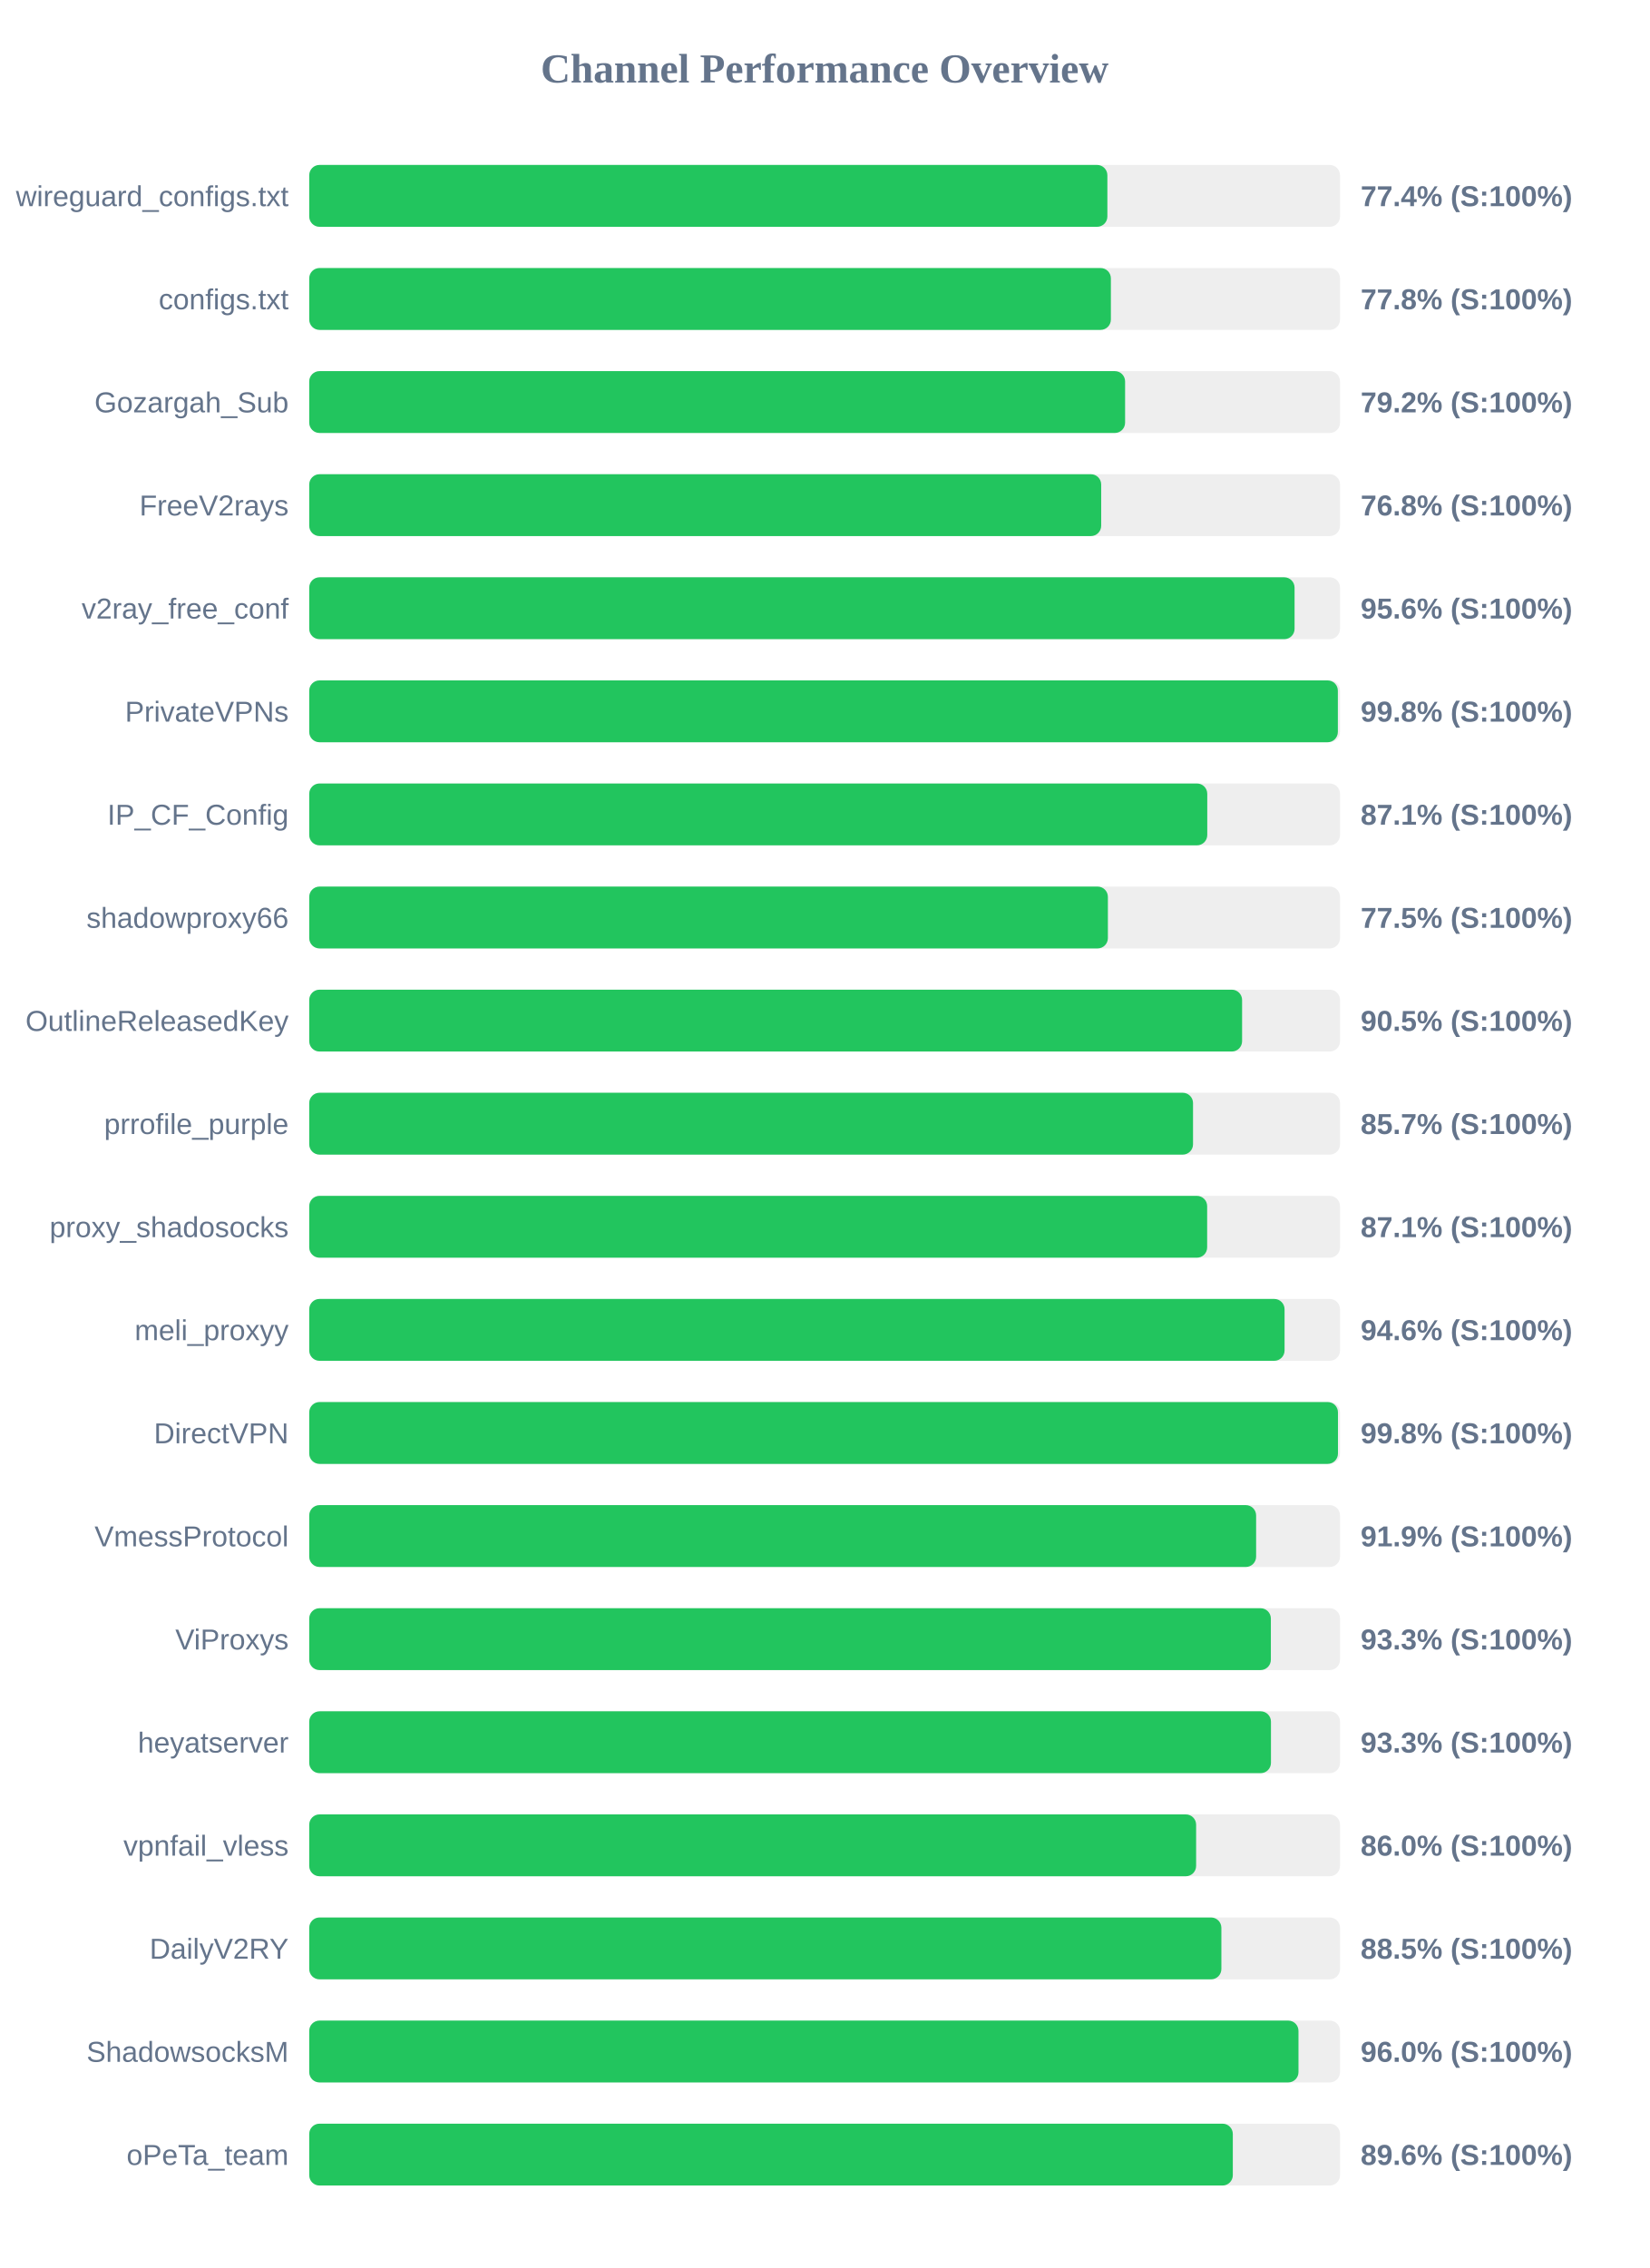
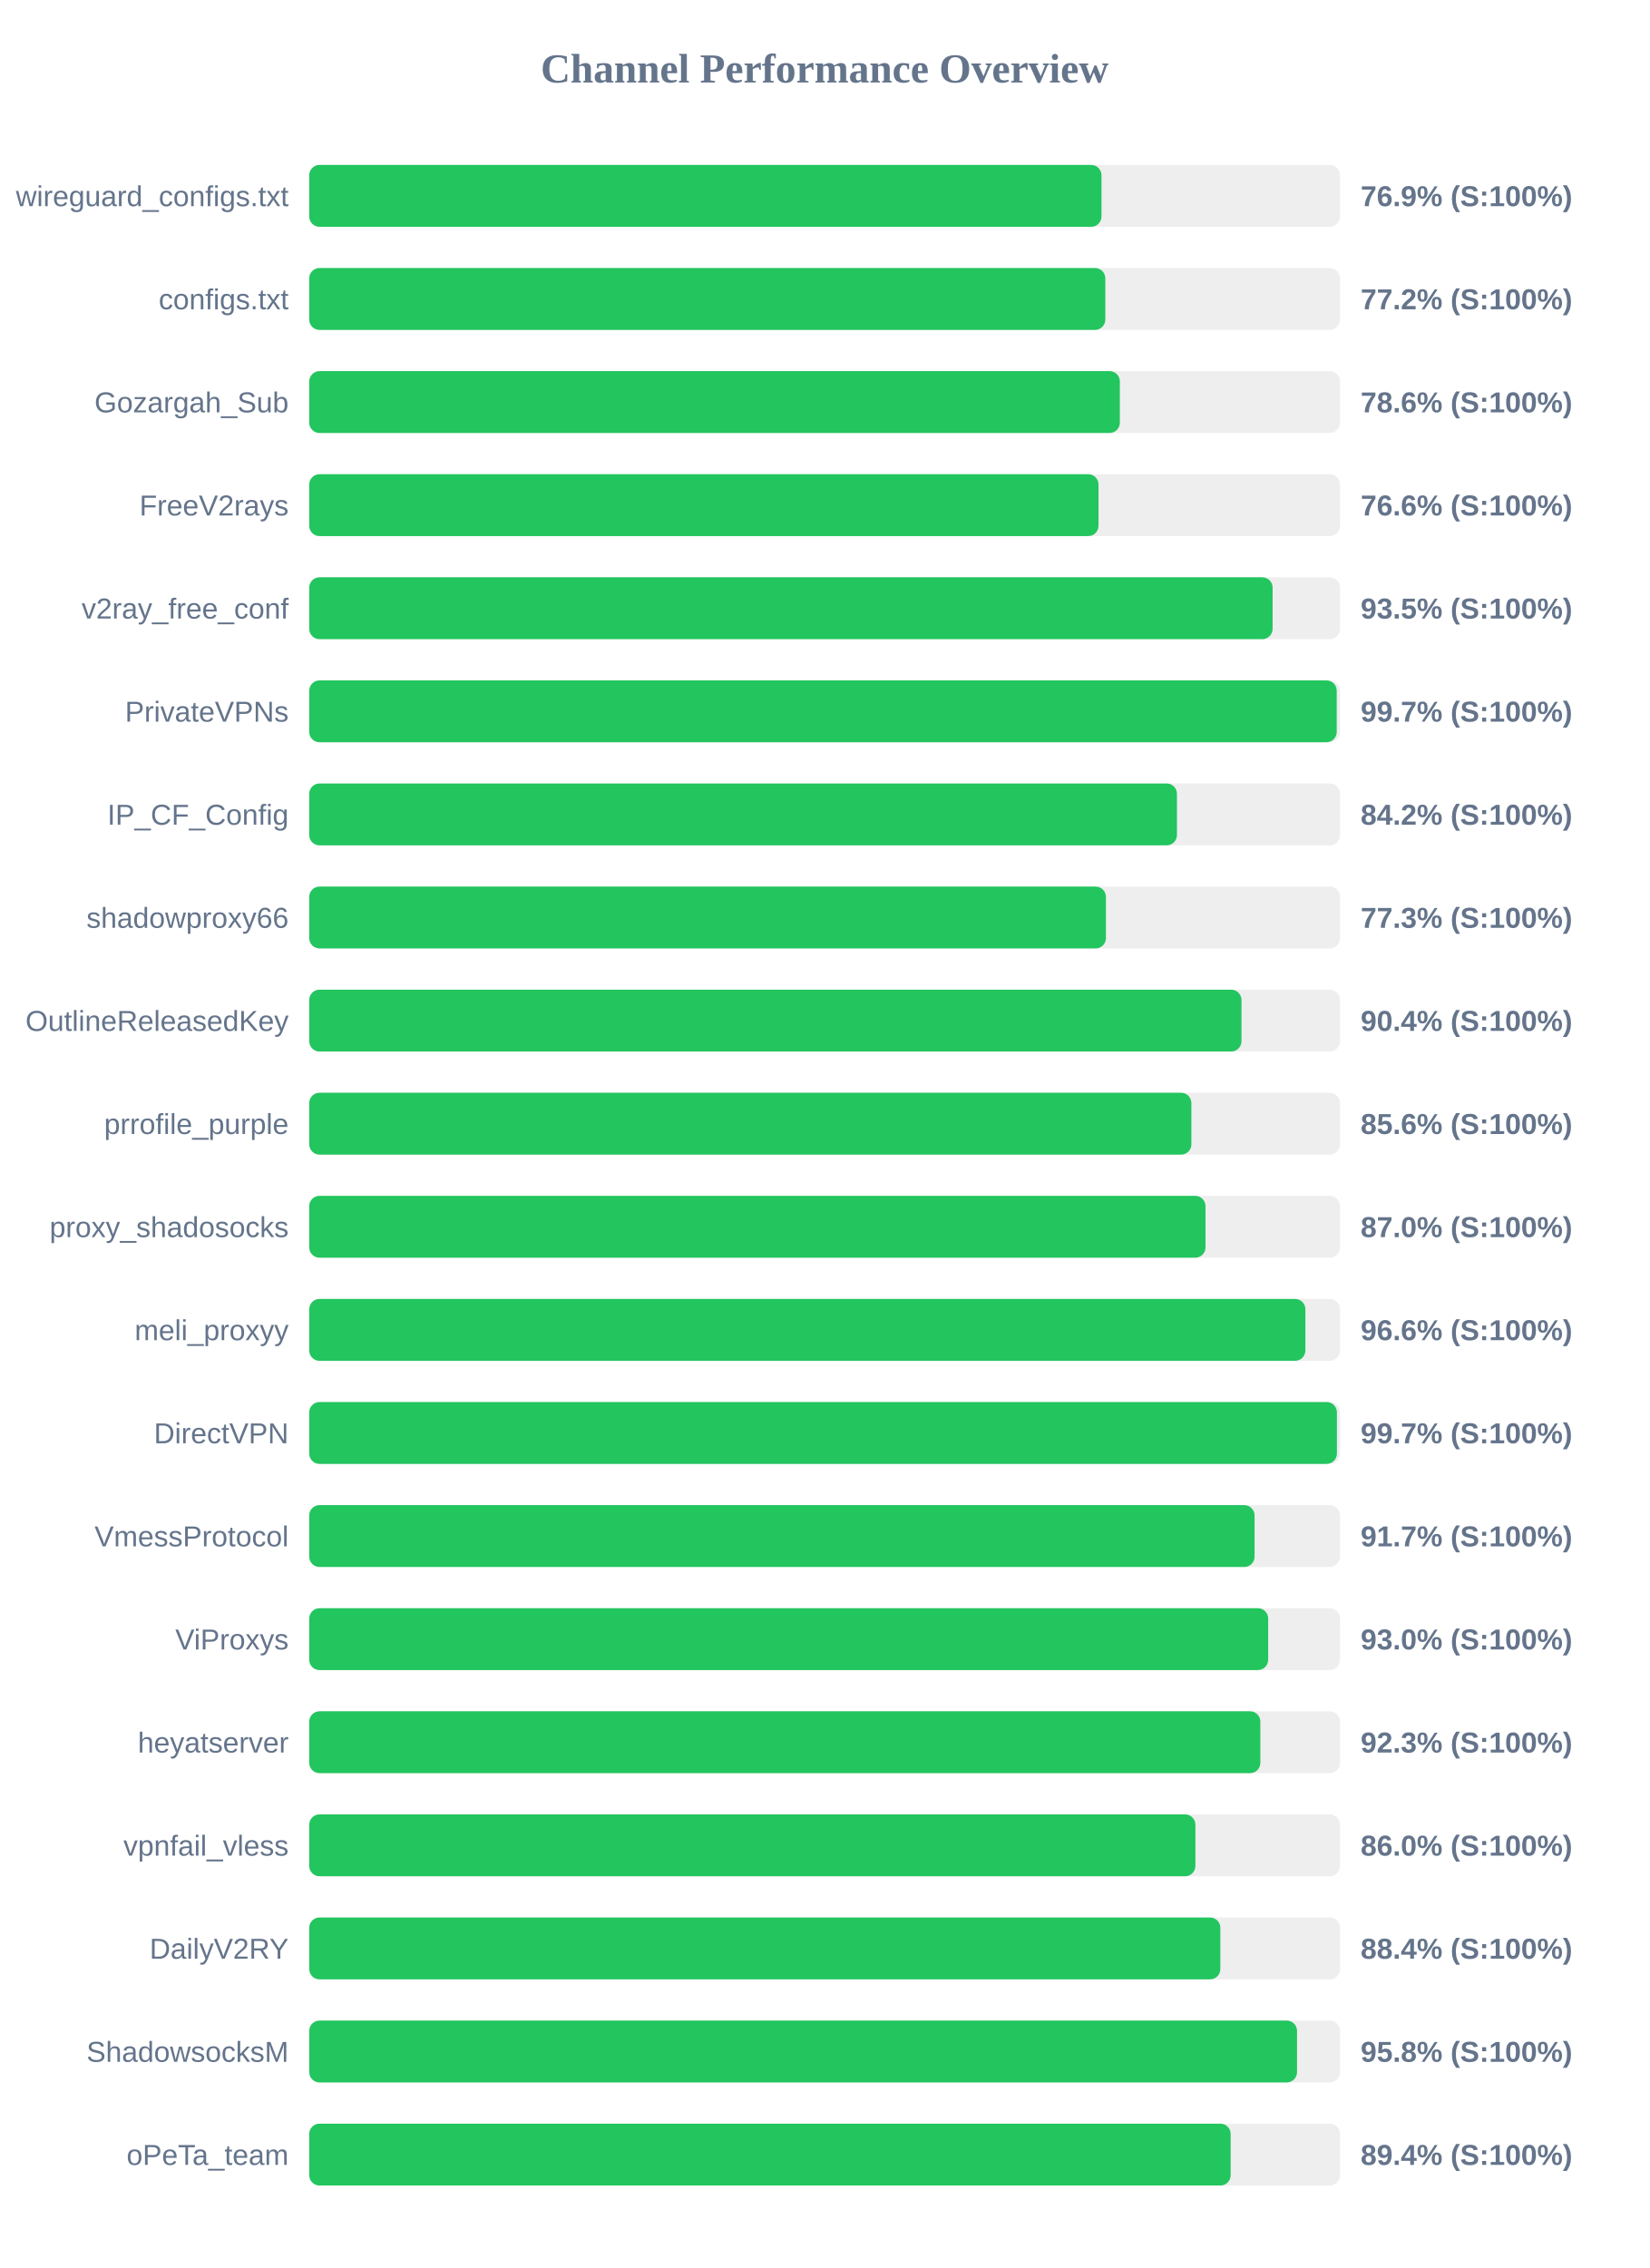
<svg xmlns="http://www.w3.org/2000/svg" width="800" height="1100" version="1.1">
  <style>
        .row { font: 14px Arial; fill: #64748b; }
        .score { font: bold 14px Arial; fill: #64748b; }
    </style>
  <text x="400" y="40" text-anchor="middle" font-size="20px" font-weight="bold" fill="#64748b">Channel Performance Overview</text>
  <rect x="150" y="80" width="500" height="30" fill="#eee" rx="5" />
-   <rect x="150" y="80" width="387.15" height="30" fill="#22c55e" rx="5" />
+   <rect x="150" y="80" width="384.3" height="30" fill="#22c55e" rx="5" />
  <text x="140" y="100" text-anchor="end" class="row">wireguard_configs.txt</text>
-   <text x="660" y="100" text-anchor="start" class="score">77.4% (S:100%)</text>
+   <text x="660" y="100" text-anchor="start" class="score">76.9% (S:100%)</text>
  <rect x="150" y="130" width="500" height="30" fill="#eee" rx="5" />
-   <rect x="150" y="130" width="388.85" height="30" fill="#22c55e" rx="5" />
+   <rect x="150" y="130" width="386.15" height="30" fill="#22c55e" rx="5" />
  <text x="140" y="150" text-anchor="end" class="row">configs.txt</text>
-   <text x="660" y="150" text-anchor="start" class="score">77.8% (S:100%)</text>
+   <text x="660" y="150" text-anchor="start" class="score">77.2% (S:100%)</text>
  <rect x="150" y="180" width="500" height="30" fill="#eee" rx="5" />
-   <rect x="150" y="180" width="395.75" height="30" fill="#22c55e" rx="5" />
+   <rect x="150" y="180" width="393.2" height="30" fill="#22c55e" rx="5" />
  <text x="140" y="200" text-anchor="end" class="row">Gozargah_Sub</text>
-   <text x="660" y="200" text-anchor="start" class="score">79.2% (S:100%)</text>
+   <text x="660" y="200" text-anchor="start" class="score">78.6% (S:100%)</text>
  <rect x="150" y="230" width="500" height="30" fill="#eee" rx="5" />
-   <rect x="150" y="230" width="384.15" height="30" fill="#22c55e" rx="5" />
+   <rect x="150" y="230" width="382.85" height="30" fill="#22c55e" rx="5" />
  <text x="140" y="250" text-anchor="end" class="row">FreeV2rays</text>
-   <text x="660" y="250" text-anchor="start" class="score">76.8% (S:100%)</text>
+   <text x="660" y="250" text-anchor="start" class="score">76.6% (S:100%)</text>
  <rect x="150" y="280" width="500" height="30" fill="#eee" rx="5" />
-   <rect x="150" y="280" width="477.95" height="30" fill="#22c55e" rx="5" />
+   <rect x="150" y="280" width="467.3" height="30" fill="#22c55e" rx="5" />
  <text x="140" y="300" text-anchor="end" class="row">v2ray_free_conf</text>
-   <text x="660" y="300" text-anchor="start" class="score">95.6% (S:100%)</text>
+   <text x="660" y="300" text-anchor="start" class="score">93.5% (S:100%)</text>
  <rect x="150" y="330" width="500" height="30" fill="#eee" rx="5" />
-   <rect x="150" y="330" width="498.95" height="30" fill="#22c55e" rx="5" />
+   <rect x="150" y="330" width="498.4" height="30" fill="#22c55e" rx="5" />
  <text x="140" y="350" text-anchor="end" class="row">PrivateVPNs</text>
-   <text x="660" y="350" text-anchor="start" class="score">99.8% (S:100%)</text>
+   <text x="660" y="350" text-anchor="start" class="score">99.7% (S:100%)</text>
  <rect x="150" y="380" width="500" height="30" fill="#eee" rx="5" />
-   <rect x="150" y="380" width="435.6" height="30" fill="#22c55e" rx="5" />
+   <rect x="150" y="380" width="420.9" height="30" fill="#22c55e" rx="5" />
  <text x="140" y="400" text-anchor="end" class="row">IP_CF_Config</text>
-   <text x="660" y="400" text-anchor="start" class="score">87.1% (S:100%)</text>
+   <text x="660" y="400" text-anchor="start" class="score">84.2% (S:100%)</text>
  <rect x="150" y="430" width="500" height="30" fill="#eee" rx="5" />
-   <rect x="150" y="430" width="387.4" height="30" fill="#22c55e" rx="5" />
+   <rect x="150" y="430" width="386.45" height="30" fill="#22c55e" rx="5" />
  <text x="140" y="450" text-anchor="end" class="row">shadowproxy66</text>
-   <text x="660" y="450" text-anchor="start" class="score">77.5% (S:100%)</text>
+   <text x="660" y="450" text-anchor="start" class="score">77.3% (S:100%)</text>
  <rect x="150" y="480" width="500" height="30" fill="#eee" rx="5" />
-   <rect x="150" y="480" width="452.5" height="30" fill="#22c55e" rx="5" />
+   <rect x="150" y="480" width="452.2" height="30" fill="#22c55e" rx="5" />
  <text x="140" y="500" text-anchor="end" class="row">OutlineReleasedKey</text>
-   <text x="660" y="500" text-anchor="start" class="score">90.5% (S:100%)</text>
+   <text x="660" y="500" text-anchor="start" class="score">90.4% (S:100%)</text>
  <rect x="150" y="530" width="500" height="30" fill="#eee" rx="5" />
-   <rect x="150" y="530" width="428.7" height="30" fill="#22c55e" rx="5" />
+   <rect x="150" y="530" width="427.9" height="30" fill="#22c55e" rx="5" />
  <text x="140" y="550" text-anchor="end" class="row">prrofile_purple</text>
-   <text x="660" y="550" text-anchor="start" class="score">85.7% (S:100%)</text>
+   <text x="660" y="550" text-anchor="start" class="score">85.6% (S:100%)</text>
  <rect x="150" y="580" width="500" height="30" fill="#eee" rx="5" />
-   <rect x="150" y="580" width="435.55" height="30" fill="#22c55e" rx="5" />
+   <rect x="150" y="580" width="434.75" height="30" fill="#22c55e" rx="5" />
  <text x="140" y="600" text-anchor="end" class="row">proxy_shadosocks</text>
-   <text x="660" y="600" text-anchor="start" class="score">87.1% (S:100%)</text>
+   <text x="660" y="600" text-anchor="start" class="score">87.0% (S:100%)</text>
  <rect x="150" y="630" width="500" height="30" fill="#eee" rx="5" />
-   <rect x="150" y="630" width="473.1" height="30" fill="#22c55e" rx="5" />
+   <rect x="150" y="630" width="483.2" height="30" fill="#22c55e" rx="5" />
  <text x="140" y="650" text-anchor="end" class="row">meli_proxyy</text>
-   <text x="660" y="650" text-anchor="start" class="score">94.6% (S:100%)</text>
+   <text x="660" y="650" text-anchor="start" class="score">96.6% (S:100%)</text>
  <rect x="150" y="680" width="500" height="30" fill="#eee" rx="5" />
-   <rect x="150" y="680" width="499.0" height="30" fill="#22c55e" rx="5" />
+   <rect x="150" y="680" width="498.5" height="30" fill="#22c55e" rx="5" />
  <text x="140" y="700" text-anchor="end" class="row">DirectVPN</text>
-   <text x="660" y="700" text-anchor="start" class="score">99.8% (S:100%)</text>
+   <text x="660" y="700" text-anchor="start" class="score">99.7% (S:100%)</text>
  <rect x="150" y="730" width="500" height="30" fill="#eee" rx="5" />
-   <rect x="150" y="730" width="459.3" height="30" fill="#22c55e" rx="5" />
+   <rect x="150" y="730" width="458.55" height="30" fill="#22c55e" rx="5" />
  <text x="140" y="750" text-anchor="end" class="row">VmessProtocol</text>
-   <text x="660" y="750" text-anchor="start" class="score">91.9% (S:100%)</text>
+   <text x="660" y="750" text-anchor="start" class="score">91.7% (S:100%)</text>
  <rect x="150" y="780" width="500" height="30" fill="#eee" rx="5" />
-   <rect x="150" y="780" width="466.45" height="30" fill="#22c55e" rx="5" />
+   <rect x="150" y="780" width="465.15" height="30" fill="#22c55e" rx="5" />
  <text x="140" y="800" text-anchor="end" class="row">ViProxys</text>
-   <text x="660" y="800" text-anchor="start" class="score">93.3% (S:100%)</text>
+   <text x="660" y="800" text-anchor="start" class="score">93.0% (S:100%)</text>
  <rect x="150" y="830" width="500" height="30" fill="#eee" rx="5" />
-   <rect x="150" y="830" width="466.5" height="30" fill="#22c55e" rx="5" />
+   <rect x="150" y="830" width="461.35" height="30" fill="#22c55e" rx="5" />
  <text x="140" y="850" text-anchor="end" class="row">heyatserver</text>
-   <text x="660" y="850" text-anchor="start" class="score">93.3% (S:100%)</text>
+   <text x="660" y="850" text-anchor="start" class="score">92.3% (S:100%)</text>
  <rect x="150" y="880" width="500" height="30" fill="#eee" rx="5" />
-   <rect x="150" y="880" width="430.2" height="30" fill="#22c55e" rx="5" />
+   <rect x="150" y="880" width="429.85" height="30" fill="#22c55e" rx="5" />
  <text x="140" y="900" text-anchor="end" class="row">vpnfail_vless</text>
  <text x="660" y="900" text-anchor="start" class="score">86.0% (S:100%)</text>
  <rect x="150" y="930" width="500" height="30" fill="#eee" rx="5" />
-   <rect x="150" y="930" width="442.45" height="30" fill="#22c55e" rx="5" />
+   <rect x="150" y="930" width="441.95" height="30" fill="#22c55e" rx="5" />
  <text x="140" y="950" text-anchor="end" class="row">DailyV2RY</text>
-   <text x="660" y="950" text-anchor="start" class="score">88.5% (S:100%)</text>
+   <text x="660" y="950" text-anchor="start" class="score">88.4% (S:100%)</text>
  <rect x="150" y="980" width="500" height="30" fill="#eee" rx="5" />
-   <rect x="150" y="980" width="479.85" height="30" fill="#22c55e" rx="5" />
+   <rect x="150" y="980" width="479.15" height="30" fill="#22c55e" rx="5" />
  <text x="140" y="1000" text-anchor="end" class="row">ShadowsocksM</text>
-   <text x="660" y="1000" text-anchor="start" class="score">96.0% (S:100%)</text>
+   <text x="660" y="1000" text-anchor="start" class="score">95.8% (S:100%)</text>
  <rect x="150" y="1030" width="500" height="30" fill="#eee" rx="5" />
-   <rect x="150" y="1030" width="448.0" height="30" fill="#22c55e" rx="5" />
+   <rect x="150" y="1030" width="446.95" height="30" fill="#22c55e" rx="5" />
  <text x="140" y="1050" text-anchor="end" class="row">oPeTa_team</text>
-   <text x="660" y="1050" text-anchor="start" class="score">89.6% (S:100%)</text>
+   <text x="660" y="1050" text-anchor="start" class="score">89.4% (S:100%)</text>
</svg>
